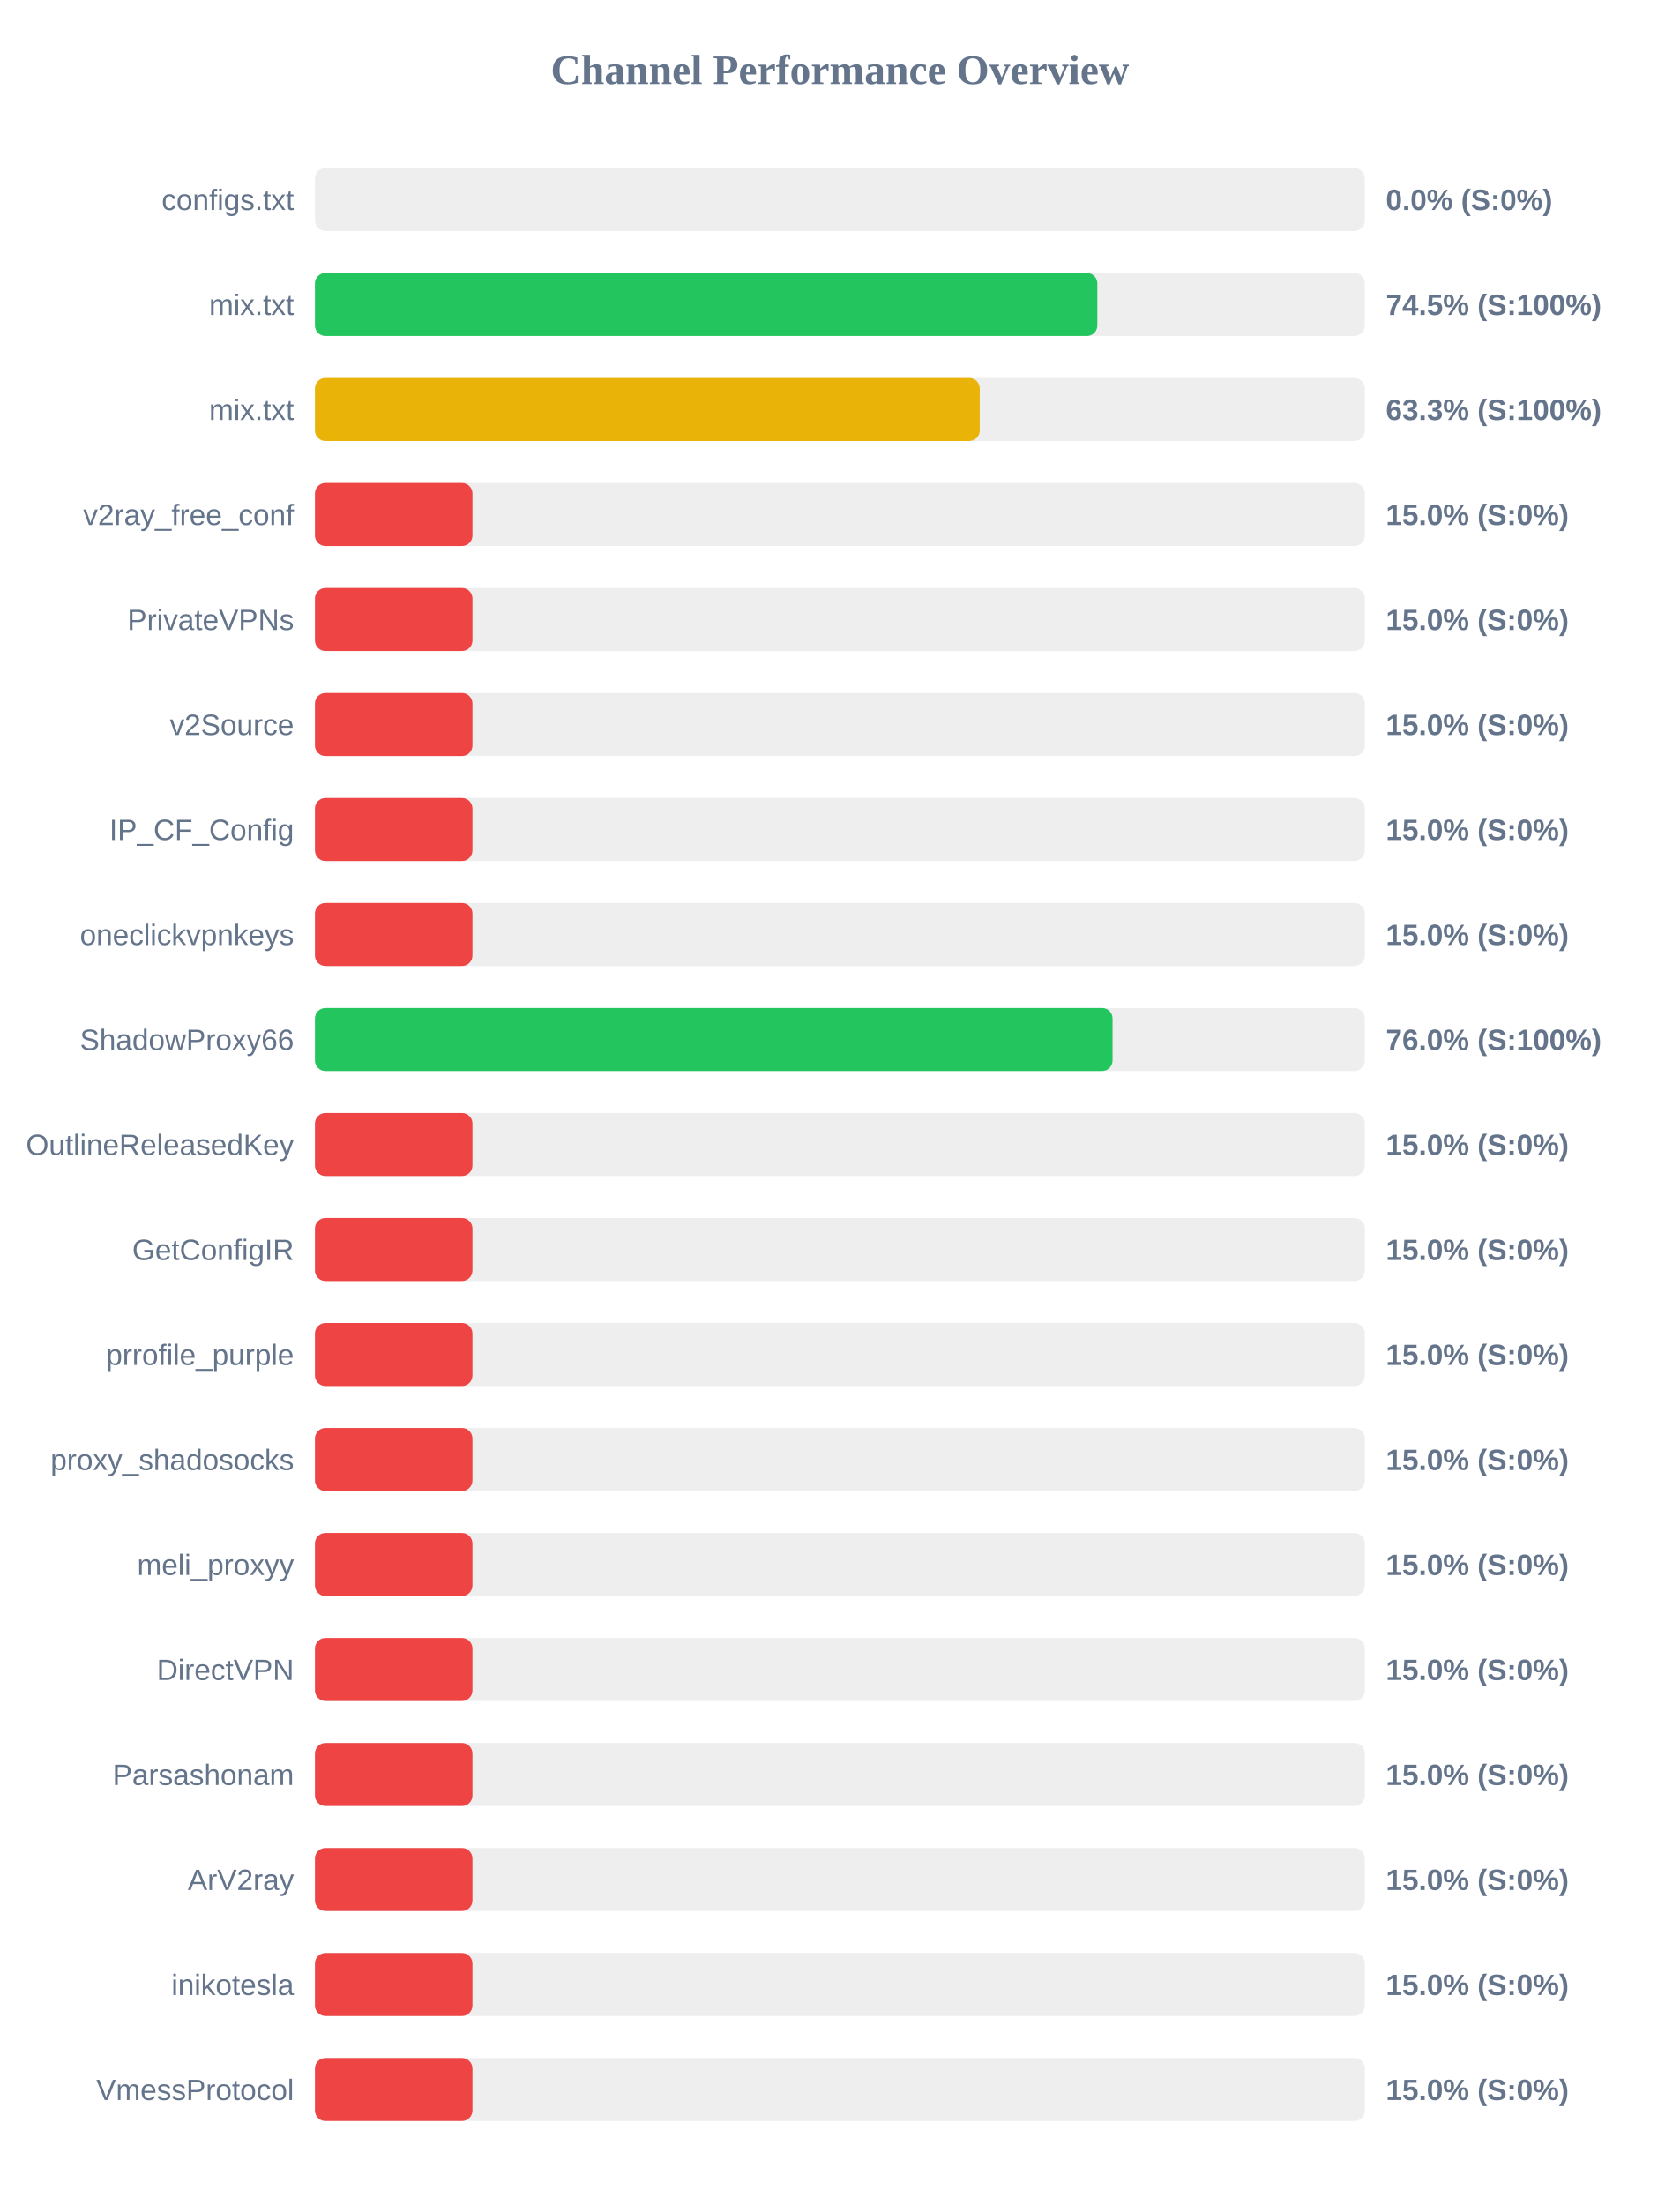
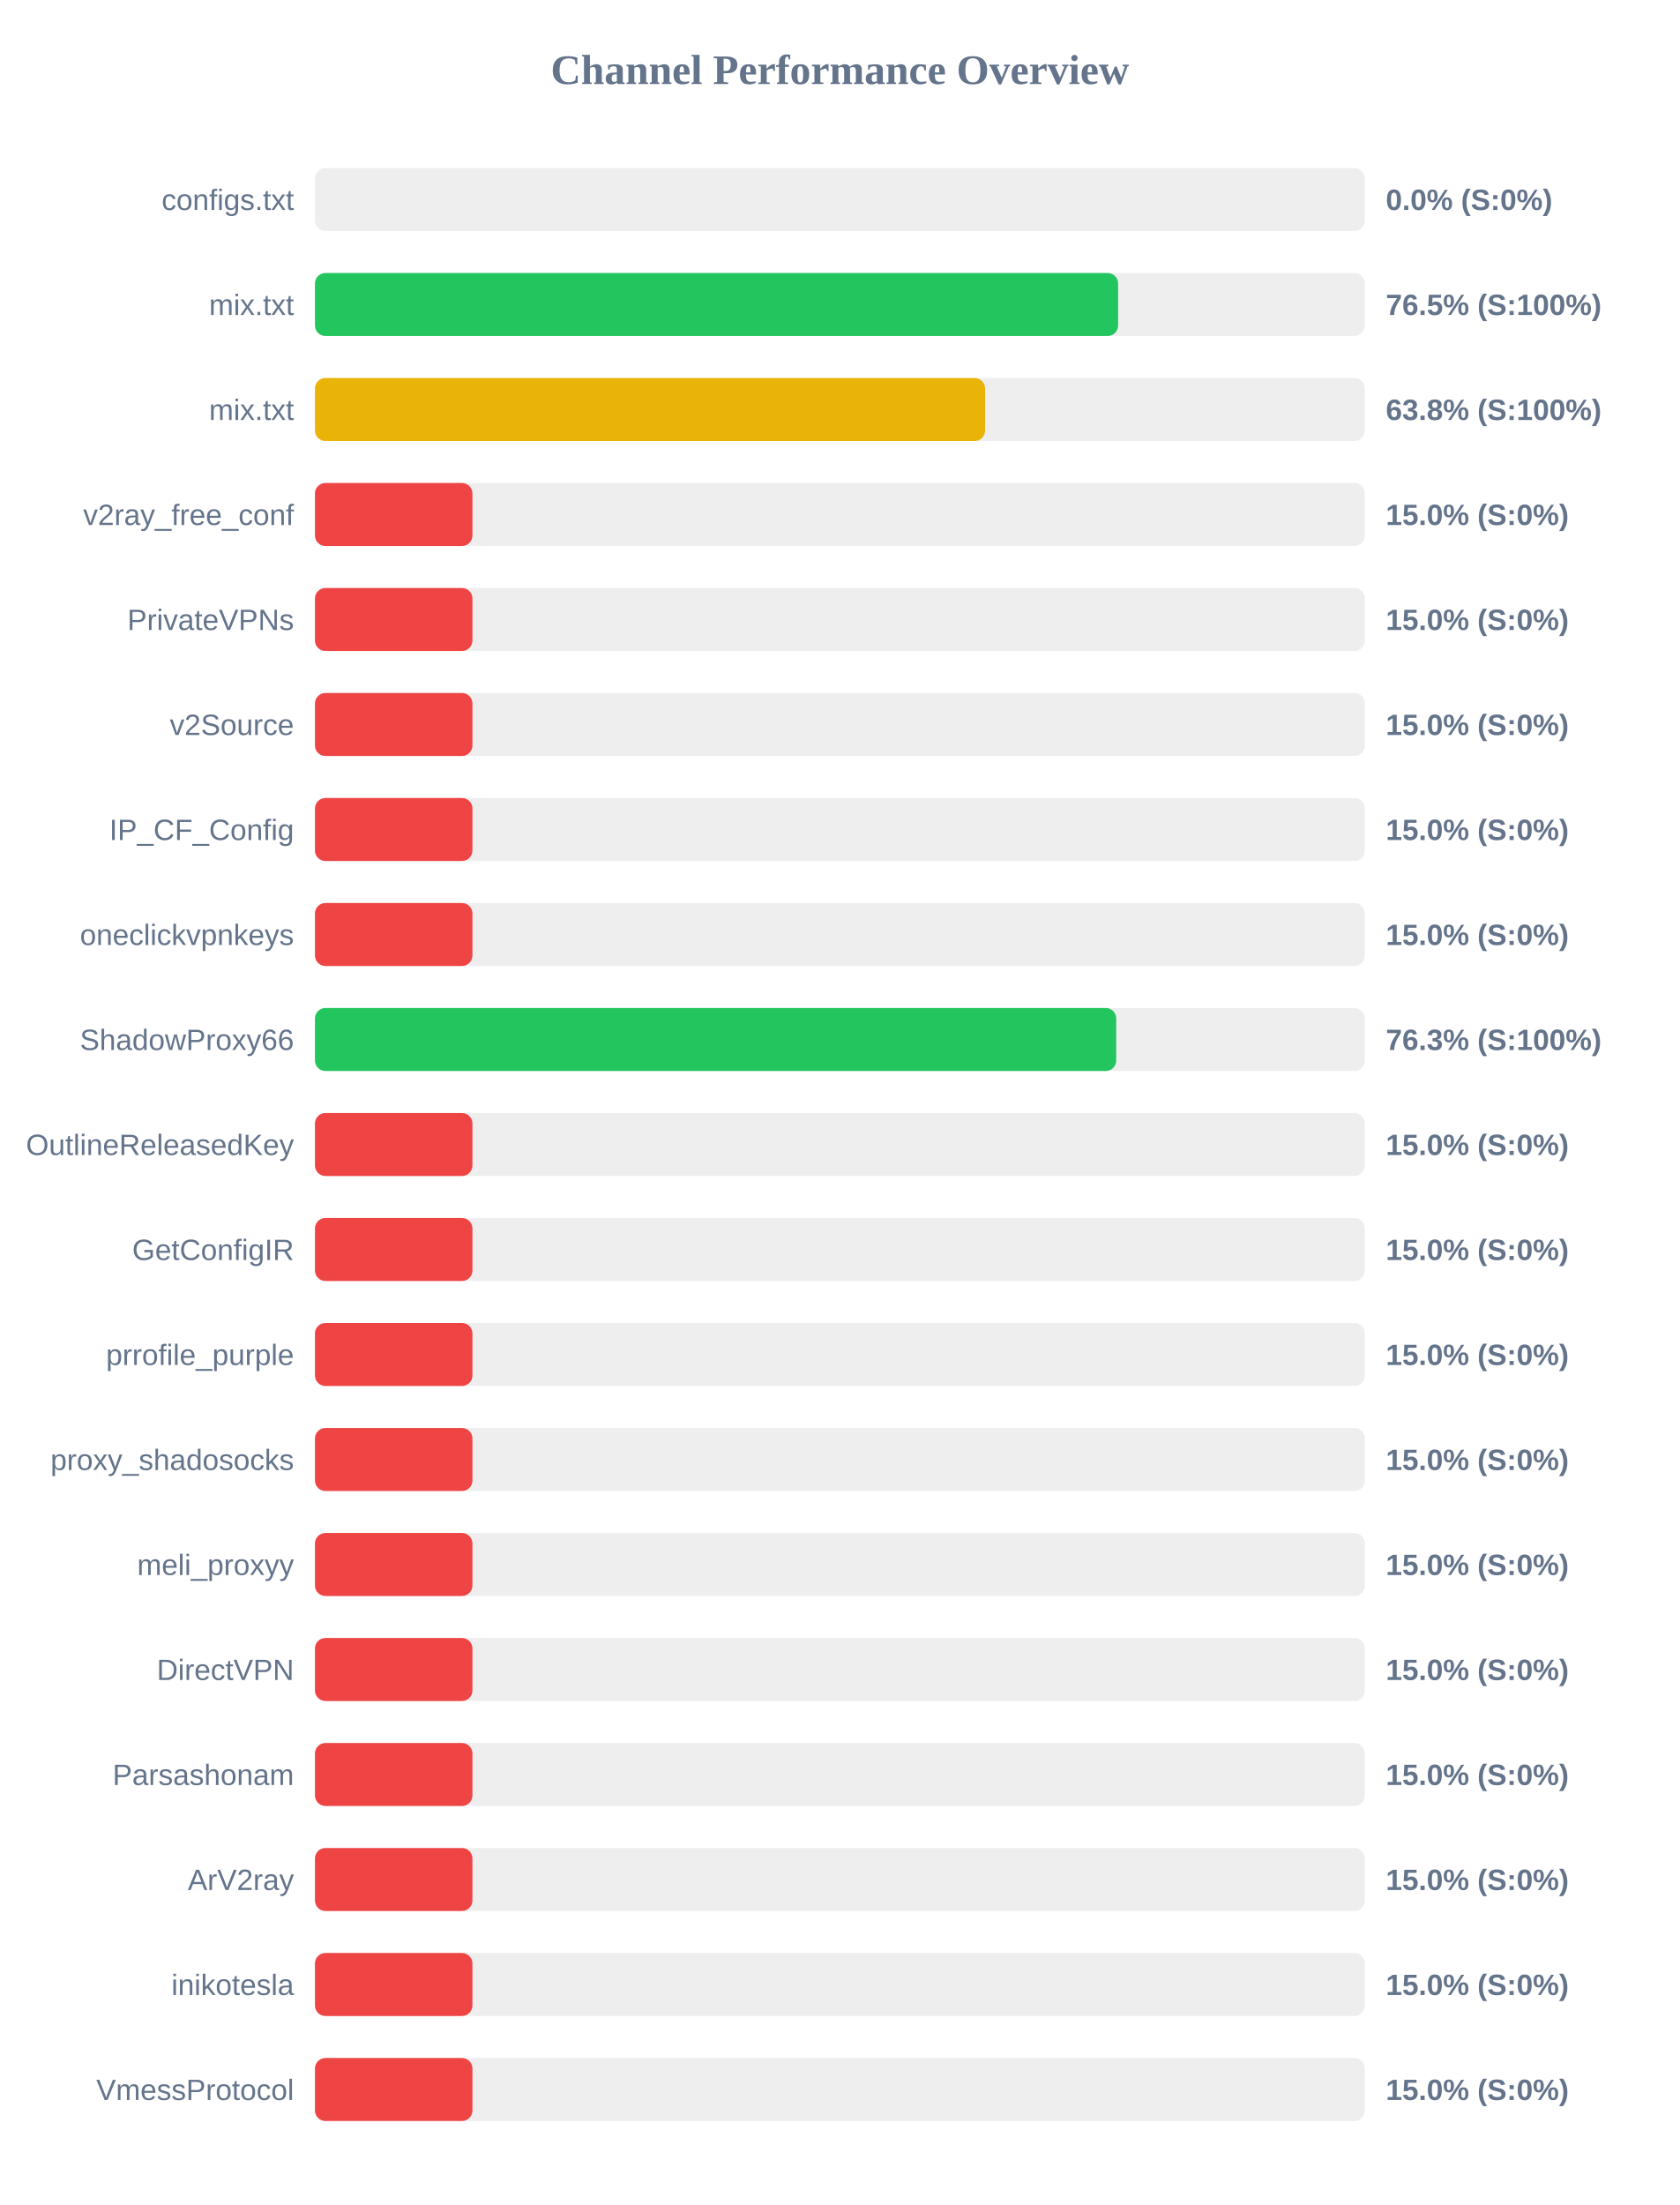
<svg xmlns="http://www.w3.org/2000/svg" width="800" height="1050" version="1.1">
  <style>
        .row { font: 14px Arial; fill: #64748b; }
        .score { font: bold 14px Arial; fill: #64748b; }
    </style>
  <text x="400" y="40" text-anchor="middle" font-size="20px" font-weight="bold" fill="#64748b">Channel Performance Overview</text>
  <rect x="150" y="80" width="500" height="30" fill="#eee" rx="5" />
  <rect x="150" y="80" width="0.0" height="30" fill="#ef4444" rx="5" />
  <text x="140" y="100" text-anchor="end" class="row">configs.txt</text>
  <text x="660" y="100" text-anchor="start" class="score">0.0% (S:0%)</text>
  <rect x="150" y="130" width="500" height="30" fill="#eee" rx="5" />
-   <rect x="150" y="130" width="372.6" height="30" fill="#22c55e" rx="5" />
+   <rect x="150" y="130" width="382.5" height="30" fill="#22c55e" rx="5" />
  <text x="140" y="150" text-anchor="end" class="row">mix.txt</text>
-   <text x="660" y="150" text-anchor="start" class="score">74.5% (S:100%)</text>
+   <text x="660" y="150" text-anchor="start" class="score">76.5% (S:100%)</text>
  <rect x="150" y="180" width="500" height="30" fill="#eee" rx="5" />
-   <rect x="150" y="180" width="316.6" height="30" fill="#eab308" rx="5" />
+   <rect x="150" y="180" width="319.15" height="30" fill="#eab308" rx="5" />
  <text x="140" y="200" text-anchor="end" class="row">mix.txt</text>
-   <text x="660" y="200" text-anchor="start" class="score">63.3% (S:100%)</text>
+   <text x="660" y="200" text-anchor="start" class="score">63.8% (S:100%)</text>
  <rect x="150" y="230" width="500" height="30" fill="#eee" rx="5" />
  <rect x="150" y="230" width="75.0" height="30" fill="#ef4444" rx="5" />
  <text x="140" y="250" text-anchor="end" class="row">v2ray_free_conf</text>
  <text x="660" y="250" text-anchor="start" class="score">15.0% (S:0%)</text>
  <rect x="150" y="280" width="500" height="30" fill="#eee" rx="5" />
  <rect x="150" y="280" width="75.0" height="30" fill="#ef4444" rx="5" />
  <text x="140" y="300" text-anchor="end" class="row">PrivateVPNs</text>
  <text x="660" y="300" text-anchor="start" class="score">15.0% (S:0%)</text>
  <rect x="150" y="330" width="500" height="30" fill="#eee" rx="5" />
  <rect x="150" y="330" width="75.0" height="30" fill="#ef4444" rx="5" />
  <text x="140" y="350" text-anchor="end" class="row">v2Source</text>
  <text x="660" y="350" text-anchor="start" class="score">15.0% (S:0%)</text>
  <rect x="150" y="380" width="500" height="30" fill="#eee" rx="5" />
  <rect x="150" y="380" width="75.0" height="30" fill="#ef4444" rx="5" />
  <text x="140" y="400" text-anchor="end" class="row">IP_CF_Config</text>
  <text x="660" y="400" text-anchor="start" class="score">15.0% (S:0%)</text>
  <rect x="150" y="430" width="500" height="30" fill="#eee" rx="5" />
  <rect x="150" y="430" width="75.0" height="30" fill="#ef4444" rx="5" />
  <text x="140" y="450" text-anchor="end" class="row">oneclickvpnkeys</text>
  <text x="660" y="450" text-anchor="start" class="score">15.0% (S:0%)</text>
  <rect x="150" y="480" width="500" height="30" fill="#eee" rx="5" />
-   <rect x="150" y="480" width="379.85" height="30" fill="#22c55e" rx="5" />
+   <rect x="150" y="480" width="381.6" height="30" fill="#22c55e" rx="5" />
  <text x="140" y="500" text-anchor="end" class="row">ShadowProxy66</text>
-   <text x="660" y="500" text-anchor="start" class="score">76.0% (S:100%)</text>
+   <text x="660" y="500" text-anchor="start" class="score">76.3% (S:100%)</text>
  <rect x="150" y="530" width="500" height="30" fill="#eee" rx="5" />
  <rect x="150" y="530" width="75.0" height="30" fill="#ef4444" rx="5" />
  <text x="140" y="550" text-anchor="end" class="row">OutlineReleasedKey</text>
  <text x="660" y="550" text-anchor="start" class="score">15.0% (S:0%)</text>
  <rect x="150" y="580" width="500" height="30" fill="#eee" rx="5" />
  <rect x="150" y="580" width="75.0" height="30" fill="#ef4444" rx="5" />
  <text x="140" y="600" text-anchor="end" class="row">GetConfigIR</text>
  <text x="660" y="600" text-anchor="start" class="score">15.0% (S:0%)</text>
  <rect x="150" y="630" width="500" height="30" fill="#eee" rx="5" />
  <rect x="150" y="630" width="75.0" height="30" fill="#ef4444" rx="5" />
  <text x="140" y="650" text-anchor="end" class="row">prrofile_purple</text>
  <text x="660" y="650" text-anchor="start" class="score">15.0% (S:0%)</text>
  <rect x="150" y="680" width="500" height="30" fill="#eee" rx="5" />
  <rect x="150" y="680" width="75.0" height="30" fill="#ef4444" rx="5" />
  <text x="140" y="700" text-anchor="end" class="row">proxy_shadosocks</text>
  <text x="660" y="700" text-anchor="start" class="score">15.0% (S:0%)</text>
  <rect x="150" y="730" width="500" height="30" fill="#eee" rx="5" />
  <rect x="150" y="730" width="75.0" height="30" fill="#ef4444" rx="5" />
  <text x="140" y="750" text-anchor="end" class="row">meli_proxyy</text>
  <text x="660" y="750" text-anchor="start" class="score">15.0% (S:0%)</text>
  <rect x="150" y="780" width="500" height="30" fill="#eee" rx="5" />
  <rect x="150" y="780" width="75.0" height="30" fill="#ef4444" rx="5" />
  <text x="140" y="800" text-anchor="end" class="row">DirectVPN</text>
  <text x="660" y="800" text-anchor="start" class="score">15.0% (S:0%)</text>
  <rect x="150" y="830" width="500" height="30" fill="#eee" rx="5" />
  <rect x="150" y="830" width="75.0" height="30" fill="#ef4444" rx="5" />
  <text x="140" y="850" text-anchor="end" class="row">Parsashonam</text>
  <text x="660" y="850" text-anchor="start" class="score">15.0% (S:0%)</text>
  <rect x="150" y="880" width="500" height="30" fill="#eee" rx="5" />
  <rect x="150" y="880" width="75.0" height="30" fill="#ef4444" rx="5" />
  <text x="140" y="900" text-anchor="end" class="row">ArV2ray</text>
  <text x="660" y="900" text-anchor="start" class="score">15.0% (S:0%)</text>
  <rect x="150" y="930" width="500" height="30" fill="#eee" rx="5" />
  <rect x="150" y="930" width="75.0" height="30" fill="#ef4444" rx="5" />
  <text x="140" y="950" text-anchor="end" class="row">inikotesla</text>
  <text x="660" y="950" text-anchor="start" class="score">15.0% (S:0%)</text>
  <rect x="150" y="980" width="500" height="30" fill="#eee" rx="5" />
  <rect x="150" y="980" width="75.0" height="30" fill="#ef4444" rx="5" />
  <text x="140" y="1000" text-anchor="end" class="row">VmessProtocol</text>
  <text x="660" y="1000" text-anchor="start" class="score">15.0% (S:0%)</text>
</svg>
